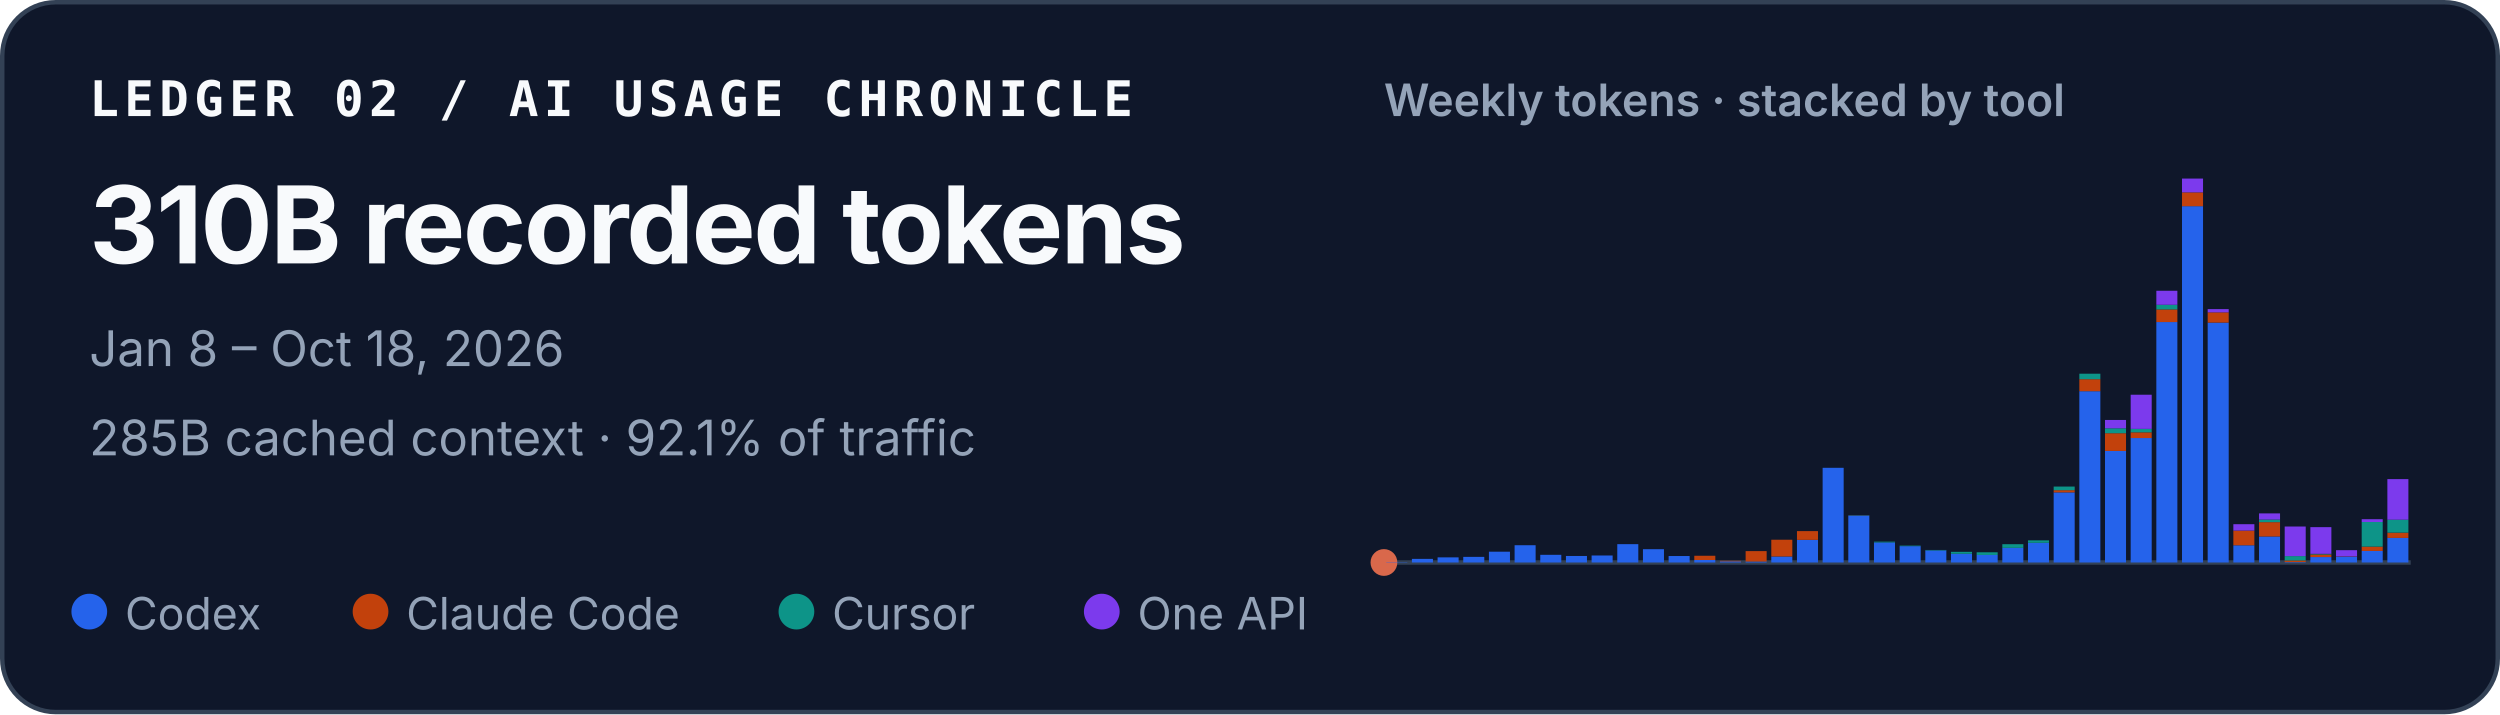
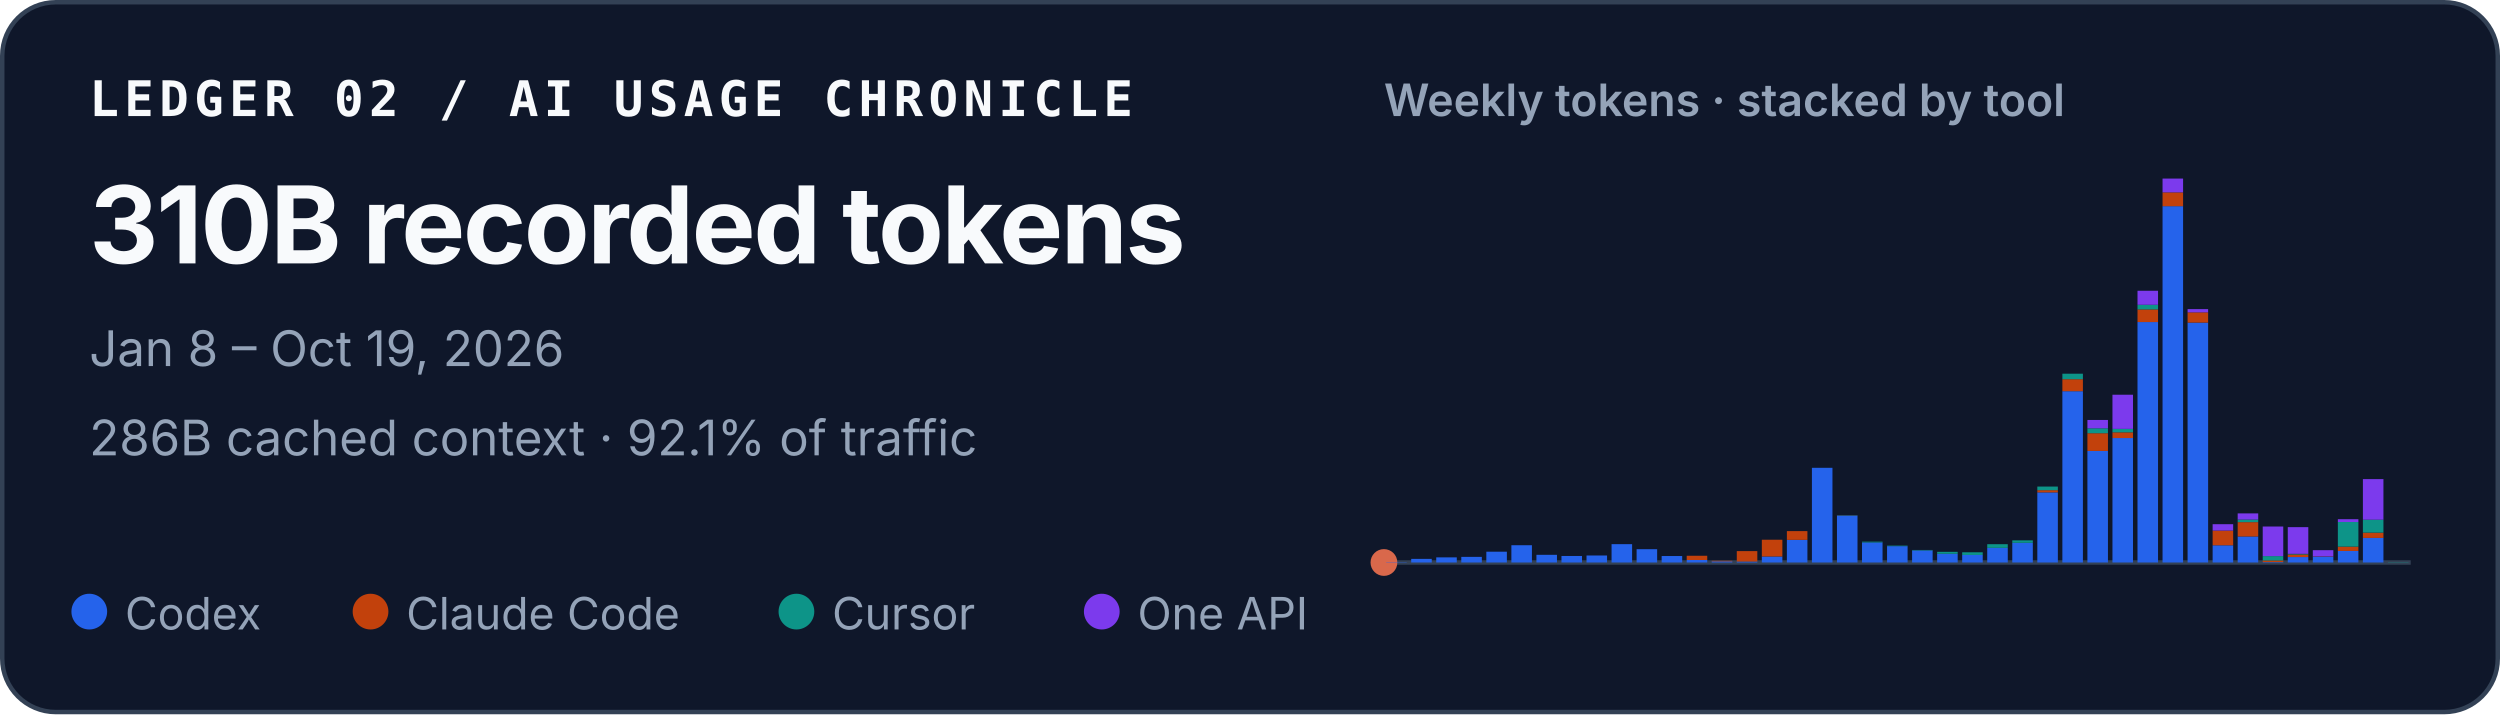
<svg xmlns="http://www.w3.org/2000/svg" width="560" height="160" viewBox="0 0 560 160" role="img" aria-labelledby="title desc">
  <style>
    text { font-family: ui-sans-serif, -apple-system, BlinkMacSystemFont, "Segoe UI", sans-serif; fill: #f8fafc; }
    .identity { font-family: ui-monospace, SFMono-Regular, Menlo, Consolas, monospace; font-size: 11px; font-weight: 700; letter-spacing: .11em; }
    .total { font-size: 24px; font-weight: 720; letter-spacing: -.02em; }
    .meta { font-size: 11px; fill: #94a3b8; }
    .chart-title { font-size: 10px; font-weight: 600; fill: #94a3b8; }
    .legend { font-size: 10px; fill: #94a3b8; }
  </style>
  <rect x=".5" y=".5" width="559" height="159" rx="12" fill="#0f172a" stroke="#334155" />
  <text x="20" y="26" class="identity">LEDGER 02 / AI USAGE CHRONICLE</text>
  <text x="20" y="59" class="total">310B recorded tokens</text>
-   <text x="20" y="82" class="meta">Jan 8 – Oct 18, 2026</text>
-   <text x="20" y="102" class="meta">285B cached context · 92.1% of traffic</text>
+   <text x="20" y="82" class="meta">Jan 8 – Oct 19, 2026</text>
+   <text x="20" y="102" class="meta">286B cached context · 92.1% of traffic</text>
  <text x="310" y="26" class="chart-title">Weekly tokens · stacked by tool</text>
  <line x1="310" y1="126" x2="540" y2="126" stroke="#334155" />
  <circle cx="310" cy="126" r="3" fill="#D9684B" aria-hidden="true" />
  <g aria-label="Weekly token volume, stacked by tool">
-     <rect x="310.52" y="125.93" width="4.71" height="0.07" fill="#2563eb" />
-     <rect x="316.27" y="125.19" width="4.71" height="0.81" fill="#2563eb" />
-     <rect x="322.02" y="124.85" width="4.71" height="1.15" fill="#2563eb" />
-     <rect x="327.77" y="124.74" width="4.71" height="1.26" fill="#2563eb" />
-     <rect x="333.52" y="123.58" width="4.71" height="2.42" fill="#2563eb" />
-     <rect x="339.27" y="122.13" width="4.71" height="3.87" fill="#2563eb" />
-     <rect x="345.02" y="124.28" width="4.71" height="1.72" fill="#2563eb" />
-     <rect x="350.77" y="124.54" width="4.71" height="1.46" fill="#2563eb" />
-     <rect x="356.52" y="124.43" width="4.71" height="1.57" fill="#2563eb" />
-     <rect x="362.27" y="121.89" width="4.71" height="4.11" fill="#2563eb" />
-     <rect x="368.02" y="123.02" width="4.71" height="2.98" fill="#2563eb" />
-     <rect x="373.77" y="124.55" width="4.71" height="1.45" fill="#2563eb" />
-     <rect x="379.52" y="125.44" width="4.71" height="0.56" fill="#2563eb" />
-     <rect x="379.52" y="124.49" width="4.71" height="0.95" fill="#c2410c" />
-     <rect x="385.27" y="125.74" width="4.71" height="0.26" fill="#2563eb" />
-     <rect x="385.27" y="125.61" width="4.71" height="0.13" fill="#c2410c" />
-     <rect x="391.02" y="125.78" width="4.71" height="0.22" fill="#2563eb" />
-     <rect x="391.02" y="123.45" width="4.71" height="2.33" fill="#c2410c" />
-     <rect x="396.77" y="124.66" width="4.71" height="1.34" fill="#2563eb" />
-     <rect x="396.77" y="120.90" width="4.71" height="3.75" fill="#c2410c" />
-     <rect x="402.52" y="120.93" width="4.71" height="5.07" fill="#2563eb" />
-     <rect x="402.52" y="118.97" width="4.71" height="1.96" fill="#c2410c" />
-     <rect x="408.27" y="104.79" width="4.71" height="21.21" fill="#2563eb" />
-     <rect x="414.02" y="115.49" width="4.71" height="10.51" fill="#2563eb" />
-     <rect x="414.02" y="115.47" width="4.71" height="0.03" fill="#c2410c" />
-     <rect x="414.02" y="115.41" width="4.71" height="0.05" fill="#0d9488" />
-     <rect x="419.77" y="121.50" width="4.71" height="4.50" fill="#2563eb" />
-     <rect x="419.77" y="121.33" width="4.71" height="0.17" fill="#0d9488" />
-     <rect x="425.52" y="122.34" width="4.71" height="3.66" fill="#2563eb" />
-     <rect x="425.52" y="122.22" width="4.71" height="0.12" fill="#0d9488" />
-     <rect x="431.27" y="123.29" width="4.71" height="2.71" fill="#2563eb" />
-     <rect x="431.27" y="123.19" width="4.71" height="0.10" fill="#0d9488" />
-     <rect x="437.02" y="124.05" width="4.71" height="1.95" fill="#2563eb" />
-     <rect x="437.02" y="123.61" width="4.71" height="0.44" fill="#0d9488" />
-     <rect x="442.77" y="124.31" width="4.71" height="1.69" fill="#2563eb" />
-     <rect x="442.77" y="124.31" width="4.71" height="0.00" fill="#c2410c" />
-     <rect x="442.77" y="123.71" width="4.71" height="0.60" fill="#0d9488" />
-     <rect x="448.52" y="122.72" width="4.71" height="3.28" fill="#2563eb" />
-     <rect x="448.52" y="121.90" width="4.71" height="0.82" fill="#0d9488" />
-     <rect x="454.27" y="121.59" width="4.71" height="4.41" fill="#2563eb" />
-     <rect x="454.27" y="121.04" width="4.71" height="0.55" fill="#0d9488" />
-     <rect x="460.02" y="110.29" width="4.71" height="15.71" fill="#2563eb" />
-     <rect x="460.02" y="109.80" width="4.71" height="0.49" fill="#c2410c" />
-     <rect x="460.02" y="108.99" width="4.71" height="0.81" fill="#0d9488" />
-     <rect x="460.02" y="108.99" width="4.71" height="0.00" fill="#7c3aed" />
-     <rect x="465.77" y="87.63" width="4.71" height="38.37" fill="#2563eb" />
-     <rect x="465.77" y="84.94" width="4.71" height="2.69" fill="#c2410c" />
-     <rect x="465.77" y="83.71" width="4.71" height="1.23" fill="#0d9488" />
-     <rect x="471.52" y="101.02" width="4.71" height="24.98" fill="#2563eb" />
-     <rect x="471.52" y="97.04" width="4.71" height="3.97" fill="#c2410c" />
-     <rect x="471.52" y="95.94" width="4.71" height="1.10" fill="#0d9488" />
-     <rect x="471.52" y="94.07" width="4.71" height="1.87" fill="#7c3aed" />
-     <rect x="477.27" y="98.12" width="4.71" height="27.88" fill="#2563eb" />
-     <rect x="477.27" y="96.84" width="4.71" height="1.28" fill="#c2410c" />
-     <rect x="477.27" y="96.07" width="4.71" height="0.77" fill="#0d9488" />
-     <rect x="477.27" y="88.42" width="4.71" height="7.65" fill="#7c3aed" />
-     <rect x="483.02" y="72.14" width="4.71" height="53.86" fill="#2563eb" />
-     <rect x="483.02" y="69.30" width="4.71" height="2.84" fill="#c2410c" />
-     <rect x="483.02" y="68.27" width="4.71" height="1.04" fill="#0d9488" />
-     <rect x="483.02" y="65.13" width="4.71" height="3.14" fill="#7c3aed" />
-     <rect x="488.77" y="46.18" width="4.71" height="79.82" fill="#2563eb" />
-     <rect x="488.77" y="43.09" width="4.71" height="3.10" fill="#c2410c" />
-     <rect x="488.77" y="40.00" width="4.71" height="3.09" fill="#7c3aed" />
-     <rect x="494.52" y="72.26" width="4.71" height="53.74" fill="#2563eb" />
-     <rect x="494.52" y="69.96" width="4.71" height="2.30" fill="#c2410c" />
-     <rect x="494.52" y="69.24" width="4.71" height="0.73" fill="#7c3aed" />
-     <rect x="500.27" y="122.15" width="4.71" height="3.85" fill="#2563eb" />
-     <rect x="500.27" y="118.85" width="4.71" height="3.29" fill="#c2410c" />
-     <rect x="500.27" y="117.42" width="4.71" height="1.43" fill="#7c3aed" />
-     <rect x="506.02" y="120.17" width="4.71" height="5.83" fill="#2563eb" />
-     <rect x="506.02" y="116.96" width="4.71" height="3.21" fill="#c2410c" />
-     <rect x="506.02" y="116.37" width="4.71" height="0.59" fill="#0d9488" />
-     <rect x="506.02" y="115.00" width="4.71" height="1.38" fill="#7c3aed" />
-     <rect x="511.77" y="125.90" width="4.71" height="0.10" fill="#2563eb" />
-     <rect x="511.77" y="125.54" width="4.71" height="0.36" fill="#c2410c" />
-     <rect x="511.77" y="124.57" width="4.71" height="0.97" fill="#0d9488" />
-     <rect x="511.77" y="117.94" width="4.71" height="6.63" fill="#7c3aed" />
-     <rect x="517.52" y="124.78" width="4.71" height="1.22" fill="#2563eb" />
-     <rect x="517.52" y="124.20" width="4.71" height="0.58" fill="#c2410c" />
-     <rect x="517.52" y="124.06" width="4.71" height="0.14" fill="#0d9488" />
-     <rect x="517.52" y="118.08" width="4.71" height="5.98" fill="#7c3aed" />
-     <rect x="523.27" y="124.70" width="4.71" height="1.30" fill="#2563eb" />
-     <rect x="523.27" y="124.64" width="4.71" height="0.06" fill="#c2410c" />
-     <rect x="523.27" y="123.24" width="4.71" height="1.40" fill="#7c3aed" />
-     <rect x="529.02" y="123.41" width="4.71" height="2.59" fill="#2563eb" />
-     <rect x="529.02" y="122.44" width="4.71" height="0.97" fill="#c2410c" />
-     <rect x="529.02" y="116.93" width="4.71" height="5.51" fill="#0d9488" />
-     <rect x="529.02" y="116.30" width="4.71" height="0.63" fill="#7c3aed" />
-     <rect x="534.77" y="120.48" width="4.71" height="5.52" fill="#2563eb" />
-     <rect x="534.77" y="119.32" width="4.71" height="1.17" fill="#c2410c" />
-     <rect x="534.77" y="116.40" width="4.71" height="2.91" fill="#0d9488" />
-     <rect x="534.77" y="107.32" width="4.71" height="9.09" fill="#7c3aed" />
+     <rect x="310.50" y="125.93" width="4.60" height="0.07" fill="#2563eb" />
+     <rect x="316.11" y="125.19" width="4.60" height="0.81" fill="#2563eb" />
+     <rect x="321.72" y="124.85" width="4.60" height="1.15" fill="#2563eb" />
+     <rect x="327.33" y="124.74" width="4.60" height="1.26" fill="#2563eb" />
+     <rect x="332.94" y="123.58" width="4.60" height="2.42" fill="#2563eb" />
+     <rect x="338.55" y="122.13" width="4.60" height="3.87" fill="#2563eb" />
+     <rect x="344.16" y="124.28" width="4.60" height="1.72" fill="#2563eb" />
+     <rect x="349.77" y="124.54" width="4.60" height="1.46" fill="#2563eb" />
+     <rect x="355.38" y="124.43" width="4.60" height="1.57" fill="#2563eb" />
+     <rect x="360.99" y="121.89" width="4.60" height="4.11" fill="#2563eb" />
+     <rect x="366.60" y="123.02" width="4.60" height="2.98" fill="#2563eb" />
+     <rect x="372.21" y="124.55" width="4.60" height="1.45" fill="#2563eb" />
+     <rect x="377.82" y="125.44" width="4.60" height="0.56" fill="#2563eb" />
+     <rect x="377.82" y="124.49" width="4.60" height="0.95" fill="#c2410c" />
+     <rect x="383.43" y="125.74" width="4.60" height="0.26" fill="#2563eb" />
+     <rect x="383.43" y="125.61" width="4.60" height="0.13" fill="#c2410c" />
+     <rect x="389.04" y="125.78" width="4.60" height="0.22" fill="#2563eb" />
+     <rect x="389.04" y="123.45" width="4.60" height="2.33" fill="#c2410c" />
+     <rect x="394.65" y="124.66" width="4.60" height="1.34" fill="#2563eb" />
+     <rect x="394.65" y="120.90" width="4.60" height="3.75" fill="#c2410c" />
+     <rect x="400.26" y="120.93" width="4.60" height="5.07" fill="#2563eb" />
+     <rect x="400.26" y="118.97" width="4.60" height="1.96" fill="#c2410c" />
+     <rect x="405.87" y="104.79" width="4.60" height="21.21" fill="#2563eb" />
+     <rect x="411.48" y="115.49" width="4.60" height="10.51" fill="#2563eb" />
+     <rect x="411.48" y="115.47" width="4.60" height="0.03" fill="#c2410c" />
+     <rect x="411.48" y="115.41" width="4.60" height="0.05" fill="#0d9488" />
+     <rect x="417.09" y="121.50" width="4.60" height="4.50" fill="#2563eb" />
+     <rect x="417.09" y="121.33" width="4.60" height="0.17" fill="#0d9488" />
+     <rect x="422.70" y="122.34" width="4.60" height="3.66" fill="#2563eb" />
+     <rect x="422.70" y="122.22" width="4.60" height="0.12" fill="#0d9488" />
+     <rect x="428.31" y="123.29" width="4.60" height="2.71" fill="#2563eb" />
+     <rect x="428.31" y="123.19" width="4.60" height="0.10" fill="#0d9488" />
+     <rect x="433.92" y="124.05" width="4.60" height="1.95" fill="#2563eb" />
+     <rect x="433.92" y="123.61" width="4.60" height="0.44" fill="#0d9488" />
+     <rect x="439.53" y="124.31" width="4.60" height="1.69" fill="#2563eb" />
+     <rect x="439.53" y="124.31" width="4.60" height="0.00" fill="#c2410c" />
+     <rect x="439.53" y="123.71" width="4.60" height="0.60" fill="#0d9488" />
+     <rect x="445.14" y="122.72" width="4.60" height="3.28" fill="#2563eb" />
+     <rect x="445.14" y="121.90" width="4.60" height="0.82" fill="#0d9488" />
+     <rect x="450.75" y="121.59" width="4.60" height="4.41" fill="#2563eb" />
+     <rect x="450.75" y="121.04" width="4.60" height="0.55" fill="#0d9488" />
+     <rect x="456.36" y="110.29" width="4.60" height="15.71" fill="#2563eb" />
+     <rect x="456.36" y="109.80" width="4.60" height="0.49" fill="#c2410c" />
+     <rect x="456.36" y="108.99" width="4.60" height="0.81" fill="#0d9488" />
+     <rect x="456.36" y="108.99" width="4.60" height="0.00" fill="#7c3aed" />
+     <rect x="461.97" y="87.63" width="4.60" height="38.37" fill="#2563eb" />
+     <rect x="461.97" y="84.94" width="4.60" height="2.69" fill="#c2410c" />
+     <rect x="461.97" y="83.71" width="4.60" height="1.23" fill="#0d9488" />
+     <rect x="467.58" y="101.02" width="4.60" height="24.98" fill="#2563eb" />
+     <rect x="467.58" y="97.04" width="4.60" height="3.97" fill="#c2410c" />
+     <rect x="467.58" y="95.94" width="4.60" height="1.10" fill="#0d9488" />
+     <rect x="467.58" y="94.07" width="4.60" height="1.87" fill="#7c3aed" />
+     <rect x="473.19" y="98.12" width="4.60" height="27.88" fill="#2563eb" />
+     <rect x="473.19" y="96.84" width="4.60" height="1.28" fill="#c2410c" />
+     <rect x="473.19" y="96.07" width="4.60" height="0.77" fill="#0d9488" />
+     <rect x="473.19" y="88.42" width="4.60" height="7.65" fill="#7c3aed" />
+     <rect x="478.80" y="72.14" width="4.60" height="53.86" fill="#2563eb" />
+     <rect x="478.80" y="69.30" width="4.60" height="2.84" fill="#c2410c" />
+     <rect x="478.80" y="68.27" width="4.60" height="1.04" fill="#0d9488" />
+     <rect x="478.80" y="65.13" width="4.60" height="3.14" fill="#7c3aed" />
+     <rect x="484.41" y="46.18" width="4.60" height="79.82" fill="#2563eb" />
+     <rect x="484.41" y="43.09" width="4.60" height="3.10" fill="#c2410c" />
+     <rect x="484.41" y="40.00" width="4.60" height="3.09" fill="#7c3aed" />
+     <rect x="490.02" y="72.26" width="4.60" height="53.74" fill="#2563eb" />
+     <rect x="490.02" y="69.96" width="4.60" height="2.30" fill="#c2410c" />
+     <rect x="490.02" y="69.24" width="4.60" height="0.73" fill="#7c3aed" />
+     <rect x="495.63" y="122.15" width="4.60" height="3.85" fill="#2563eb" />
+     <rect x="495.63" y="118.85" width="4.60" height="3.29" fill="#c2410c" />
+     <rect x="495.63" y="117.42" width="4.60" height="1.43" fill="#7c3aed" />
+     <rect x="501.24" y="120.17" width="4.60" height="5.83" fill="#2563eb" />
+     <rect x="501.24" y="116.96" width="4.60" height="3.21" fill="#c2410c" />
+     <rect x="501.24" y="116.37" width="4.60" height="0.59" fill="#0d9488" />
+     <rect x="501.24" y="115.00" width="4.60" height="1.38" fill="#7c3aed" />
+     <rect x="506.85" y="125.90" width="4.60" height="0.10" fill="#2563eb" />
+     <rect x="506.85" y="125.54" width="4.60" height="0.36" fill="#c2410c" />
+     <rect x="506.85" y="124.57" width="4.60" height="0.97" fill="#0d9488" />
+     <rect x="506.85" y="117.94" width="4.60" height="6.63" fill="#7c3aed" />
+     <rect x="512.46" y="124.78" width="4.60" height="1.22" fill="#2563eb" />
+     <rect x="512.46" y="124.20" width="4.60" height="0.58" fill="#c2410c" />
+     <rect x="512.46" y="124.06" width="4.60" height="0.14" fill="#0d9488" />
+     <rect x="512.46" y="118.08" width="4.60" height="5.98" fill="#7c3aed" />
+     <rect x="518.07" y="124.70" width="4.60" height="1.30" fill="#2563eb" />
+     <rect x="518.07" y="124.64" width="4.60" height="0.06" fill="#c2410c" />
+     <rect x="518.07" y="123.24" width="4.60" height="1.40" fill="#7c3aed" />
+     <rect x="523.68" y="123.41" width="4.60" height="2.59" fill="#2563eb" />
+     <rect x="523.68" y="122.44" width="4.60" height="0.97" fill="#c2410c" />
+     <rect x="523.68" y="116.93" width="4.60" height="5.51" fill="#0d9488" />
+     <rect x="523.68" y="116.30" width="4.60" height="0.63" fill="#7c3aed" />
+     <rect x="529.29" y="120.48" width="4.60" height="5.52" fill="#2563eb" />
+     <rect x="529.29" y="119.32" width="4.60" height="1.17" fill="#c2410c" />
+     <rect x="529.29" y="116.40" width="4.60" height="2.91" fill="#0d9488" />
+     <rect x="529.29" y="107.32" width="4.60" height="9.09" fill="#7c3aed" />
+     <rect x="534.90" y="125.94" width="4.60" height="0.06" fill="#0d9488" />
  </g>
  <circle cx="20" cy="137" r="4" fill="#2563eb" />
  <text x="28" y="141" class="legend">Codex</text>
  <circle cx="83" cy="137" r="4" fill="#c2410c" />
  <text x="91" y="141" class="legend">Claude Code</text>
  <circle cx="178.4" cy="137" r="4" fill="#0d9488" />
  <text x="186.4" y="141" class="legend">Cursor</text>
  <circle cx="246.8" cy="137" r="4" fill="#7c3aed" />
  <text x="254.8" y="141" class="legend">One API</text>
</svg>
